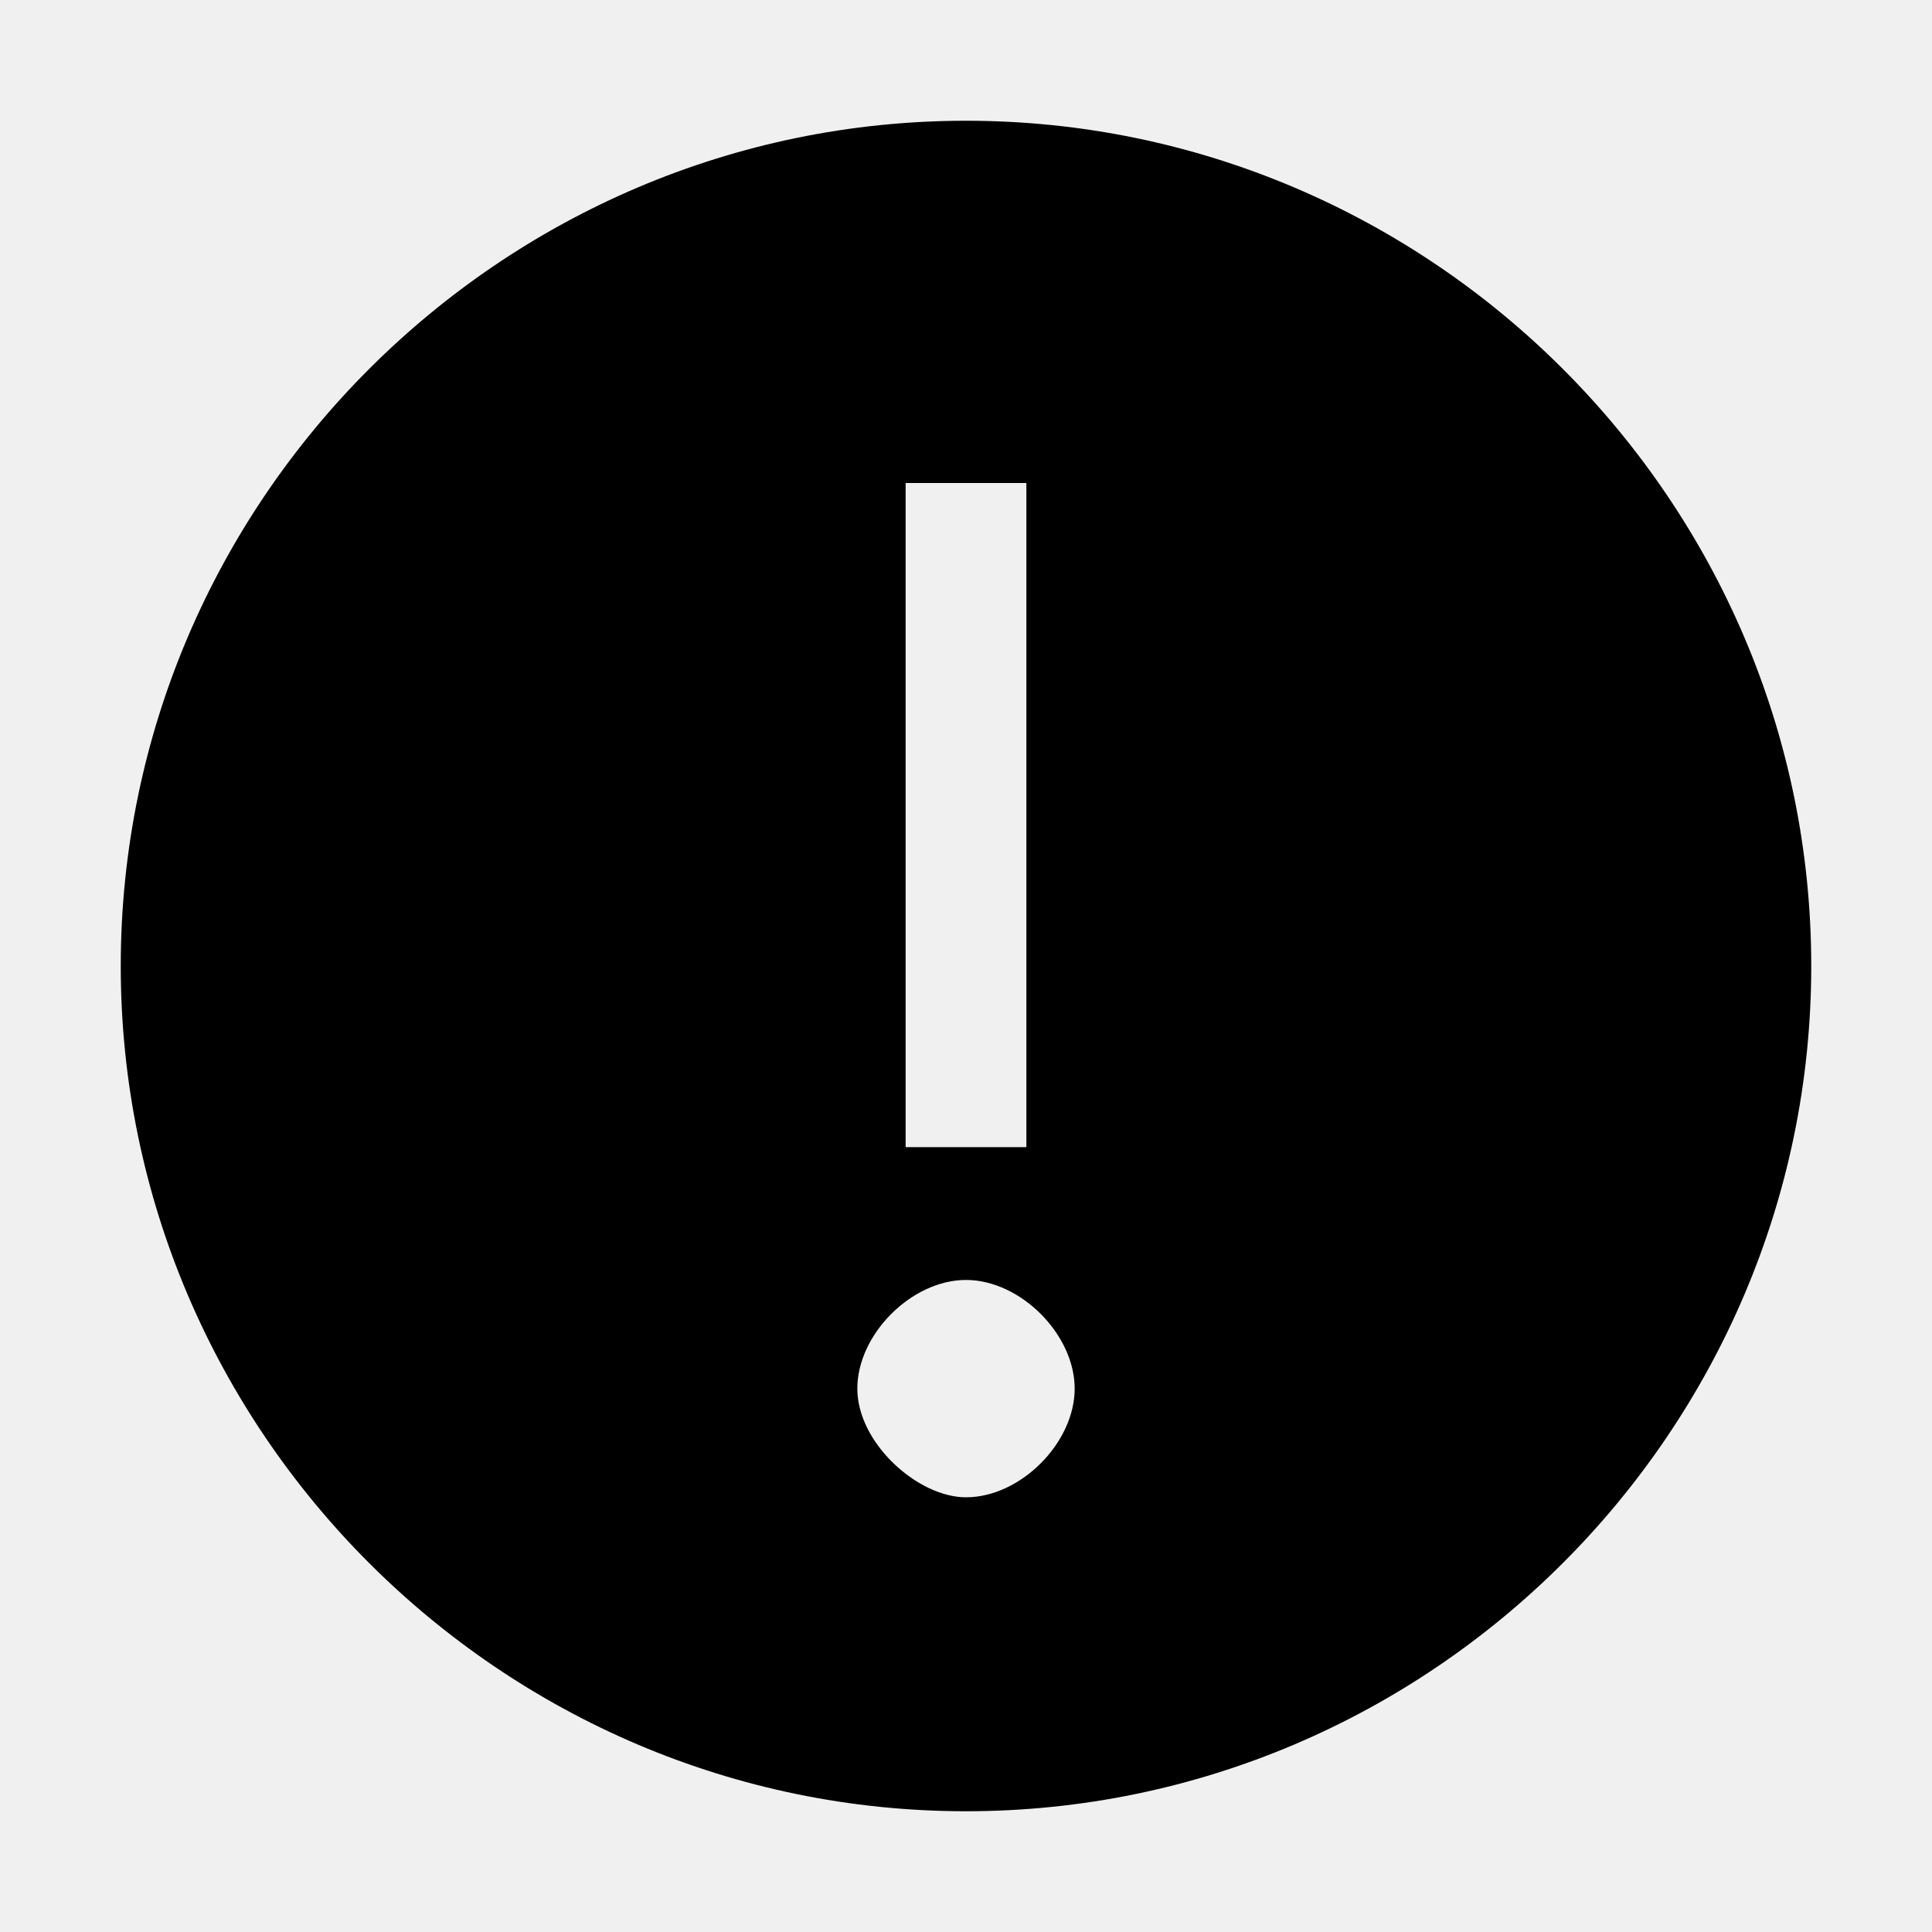
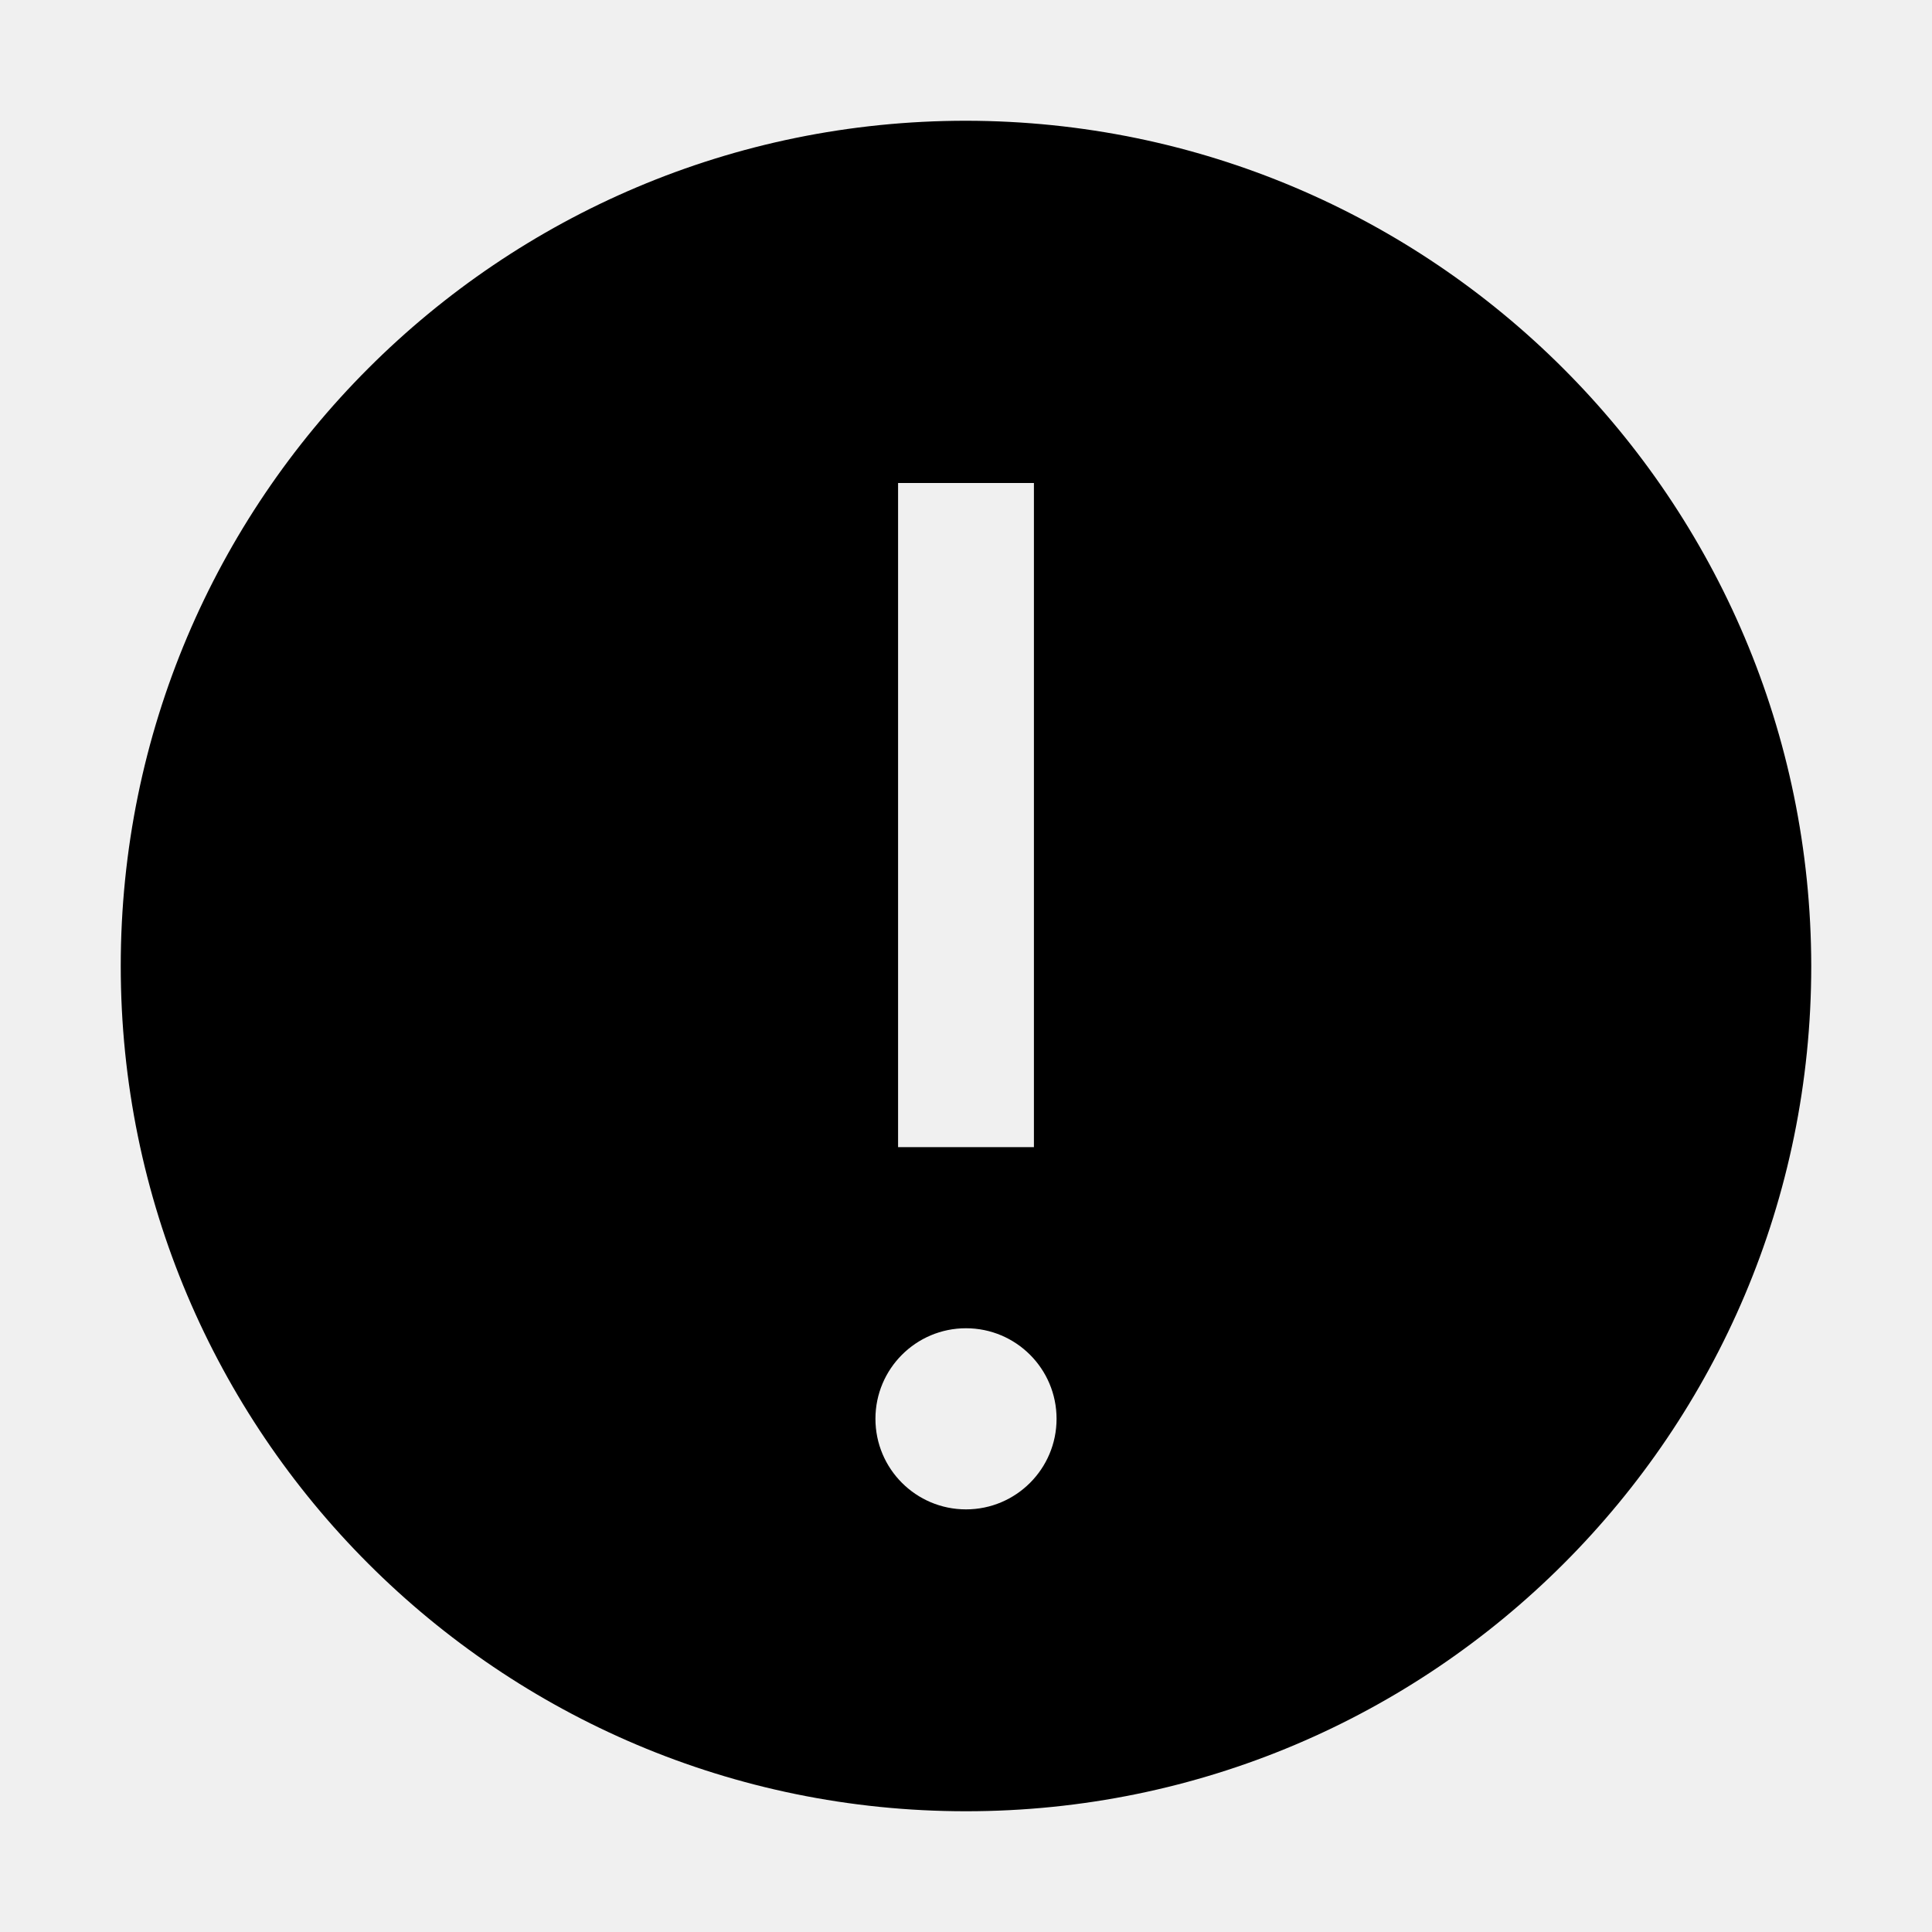
- <svg xmlns="http://www.w3.org/2000/svg" version="1.1" id="Layer_1" x="0px" y="0px" width="32px" height="32px" viewBox="0 0 32 32" style="enable-background:new 0 0 32 32;" xml:space="preserve">
-   <style type="text/css">
- 	.st0{fill:none;}
- 	.st1{opacity:0;fill:#FFFFFF;fill-opacity:0;}
- </style>
-   <rect class="st0" width="32" height="32" />
-   <g>
-     <path d="M16,2C8.3,2,2,8.3,2,16s6.3,14,14,14s14-6.3,14-14S23.7,2,16,2z M15,11.2V8h2v3.2V19h-2V11.2z M16,24.8   c-0.8,0-1.8-0.9-1.8-1.8s0.9-1.8,1.8-1.8c0.9,0,1.8,0.9,1.8,1.8S16.9,24.8,16,24.8z" />
-     <path id="inner-path" class="st1" d="M14.2,23c0-0.9,0.9-1.8,1.8-1.8c0.9,0,1.8,0.9,1.8,1.8s-0.9,1.8-1.8,1.8   C15.2,24.8,14.2,23.9,14.2,23z M15,19v-7.8V8h2v3.2V19H15z" />
-   </g>
+ <svg xmlns="http://www.w3.org/2000/svg" id="icon" viewBox="0 0 32 32">
+   <defs>
+     <style>.cls-1{fill:#fff;opacity:0;}.cls-2{fill:none;}</style>
+   </defs>
+   <path id="Compound_Path" data-name="Compound Path" d="M16,2A14,14,0,1,0,30,16,14.016,14.016,0,0,0,16,2ZM14.875,8h2.25V19h-2.25ZM16,25a1.5,1.5,0,1,1,1.5-1.5A1.5,1.5,0,0,1,16,25Z" />
+   <path id="inner-path" class="cls-1" d="M17.5,23.5A1.5,1.5,0,1,1,16,22,1.5,1.5,0,0,1,17.5,23.5ZM17.125,8h-2.25V19h2.25Z" />
+   <rect id="Transparent_Rectangle" data-name="Transparent Rectangle" class="cls-2" width="32" height="32" />
</svg>
